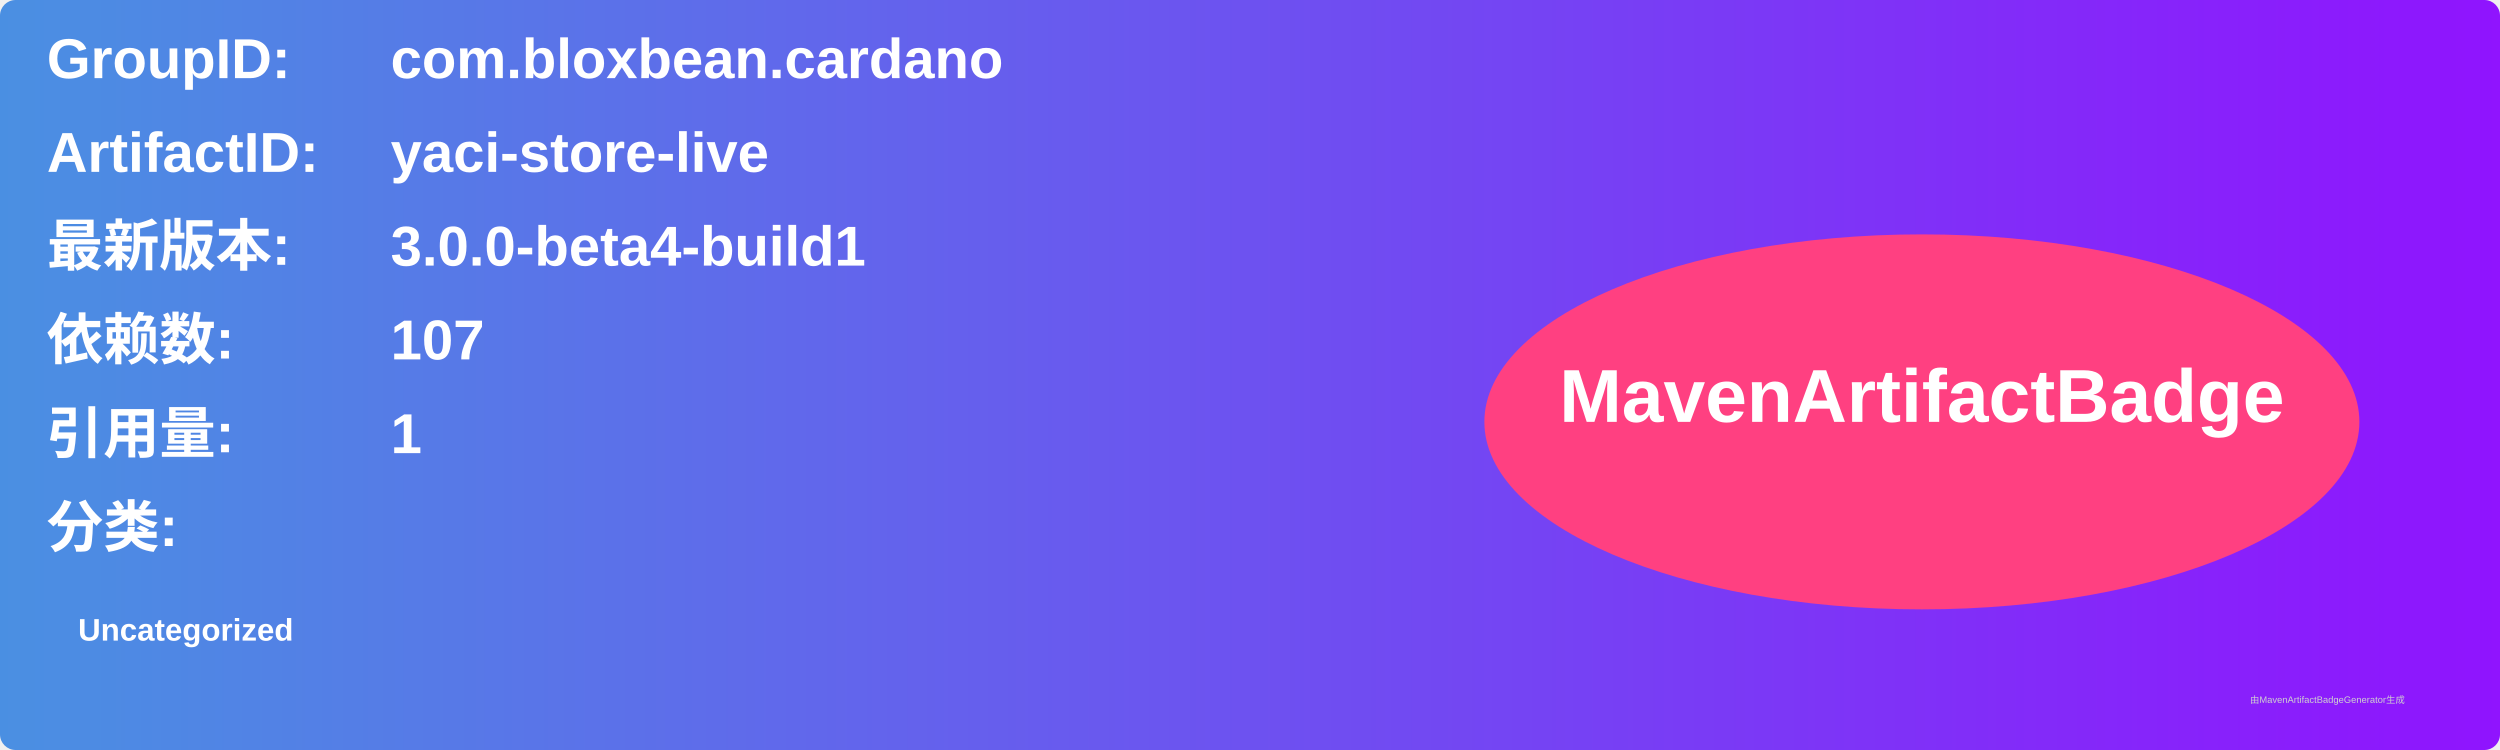
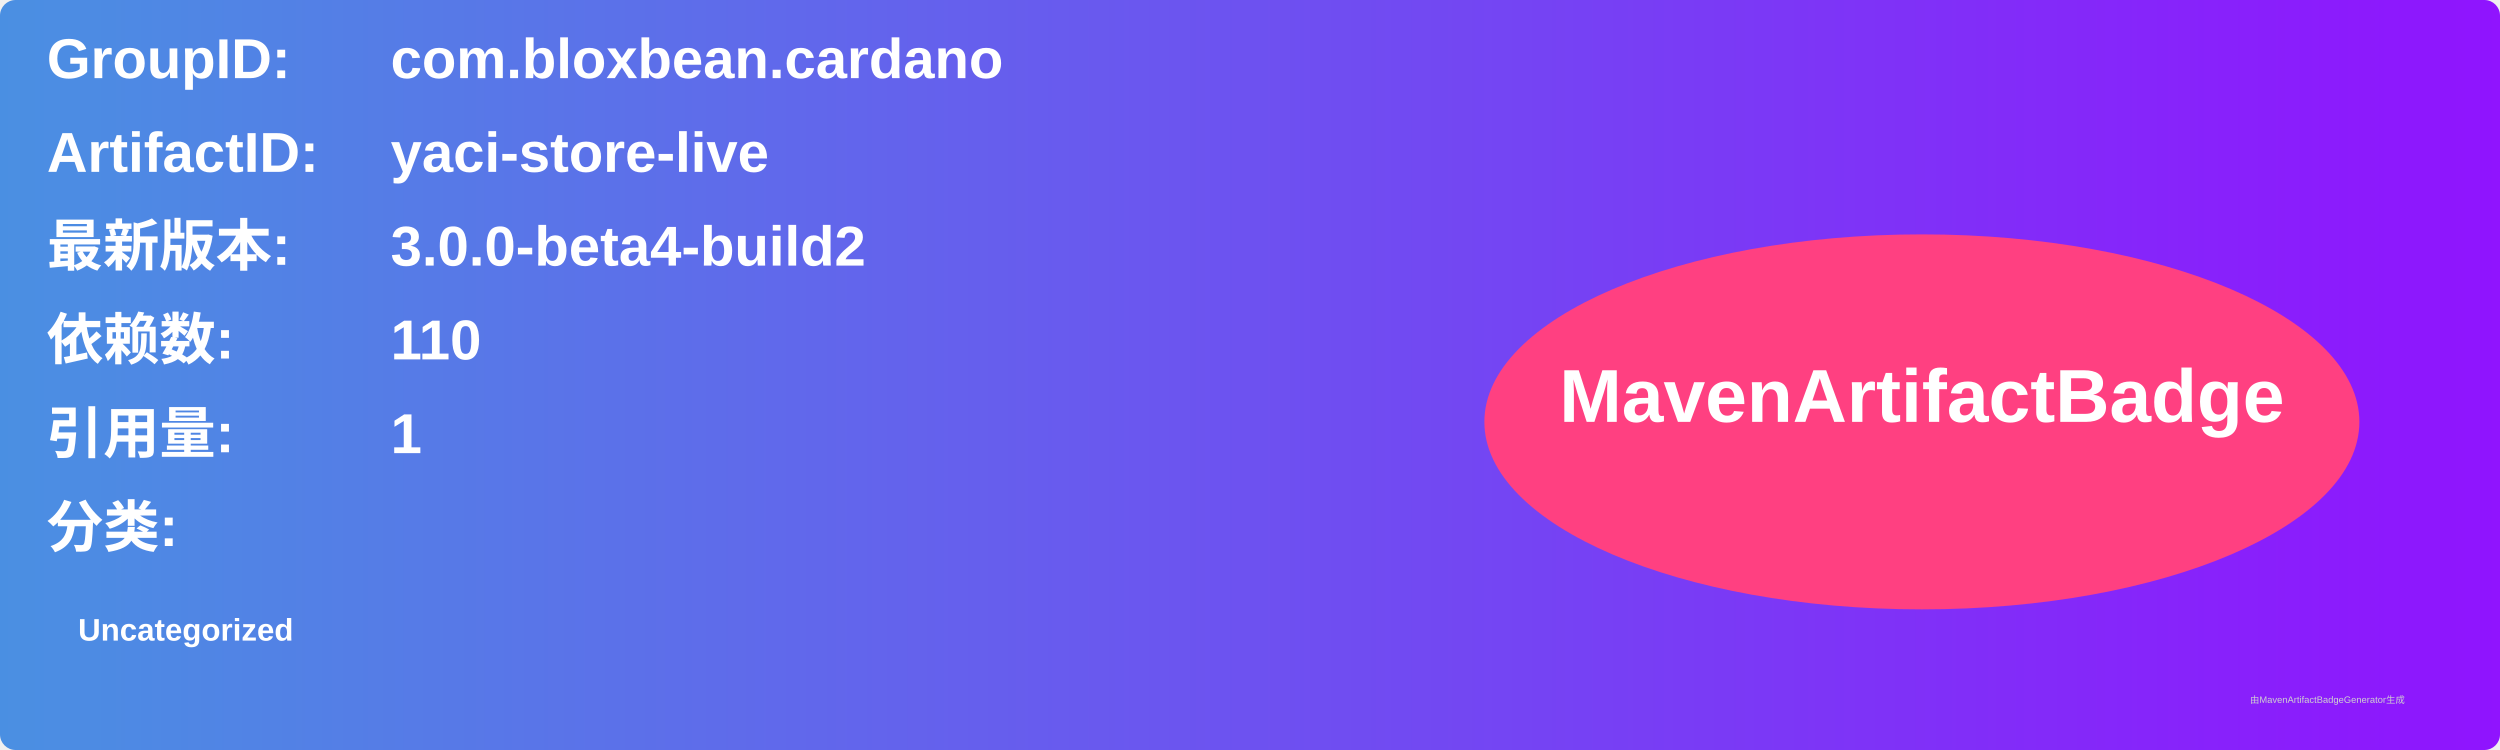
<svg xmlns="http://www.w3.org/2000/svg" width="800" height="240" viewBox="0 0 800 240">
  <linearGradient id="grad" x1="0%" y1="0%" x2="100%" y2="0%">
    <stop offset="0%" stop-color="#4a90e2" />
    <stop offset="100%" stop-color="#9013fe" />
  </linearGradient>
  <rect width="100%" height="100%" rx="5" ry="5" fill="url(#grad)" />
  <g transform="translate(15, 15)">
    <text x="0" y="10" font-family="Arial" font-size="18" fill="white" font-weight="bold" width="260">GroupID:</text>
    <text x="110" y="10" font-family="Arial" font-size="18" fill="white" font-weight="bold" width="460">com.bloxbean.cardano</text>
    <text x="0" y="40" font-family="Arial" font-size="18" fill="white" font-weight="bold" width="260">ArtifactID:</text>
    <text x="110" y="40" font-family="Arial" font-size="18" fill="white" font-weight="bold" width="460">yaci-store-live</text>
    <text x="0" y="70" font-family="Arial" font-size="18" fill="white" font-weight="bold">最新版本:</text>
    <text x="110" y="70" font-family="Arial" font-size="18" fill="white" font-weight="bold">
-       <tspan font-weight="bold">3.0.0-beta4-build1</tspan>
+       <tspan font-weight="bold">3.0.0-beta4-build2</tspan>
    </text>
    <text x="0" y="100" font-family="Arial" font-size="18" fill="white" font-weight="bold">依赖数: </text>
    <text x="110" y="100" font-family="Arial" font-size="18" fill="white">
-       <tspan font-weight="bold">107</tspan>
+       <tspan font-weight="bold">110</tspan>
    </text>
    <text x="0" y="130" font-family="Arial" font-size="18" fill="white" font-weight="bold">引用量: </text>
    <text x="110" y="130" font-family="Arial" font-size="18" fill="white">
      <tspan font-weight="bold">1</tspan>
    </text>
    <text x="0" y="160" font-family="Arial" font-size="18" fill="white" font-weight="bold">分类:</text>
    <text x="10" y="190" font-family="Arial" font-size="10" fill="white">
      <tspan font-weight="bold">Uncategorized</tspan>
    </text>
    <ellipse cx="600" cy="120" rx="140" ry="60" fill="#ff4081" />
    <text x="600" y="120" text-anchor="middle" font-family="Arial" font-size="24" fill="white" font-weight="bold">MavenArtifactBadge</text>
  </g>
  <text x="720" y="225" font-family="Arial" font-size="3" fill="#d0d0d0">由MavenArtifactBadgeGenerator生成</text>
</svg>
